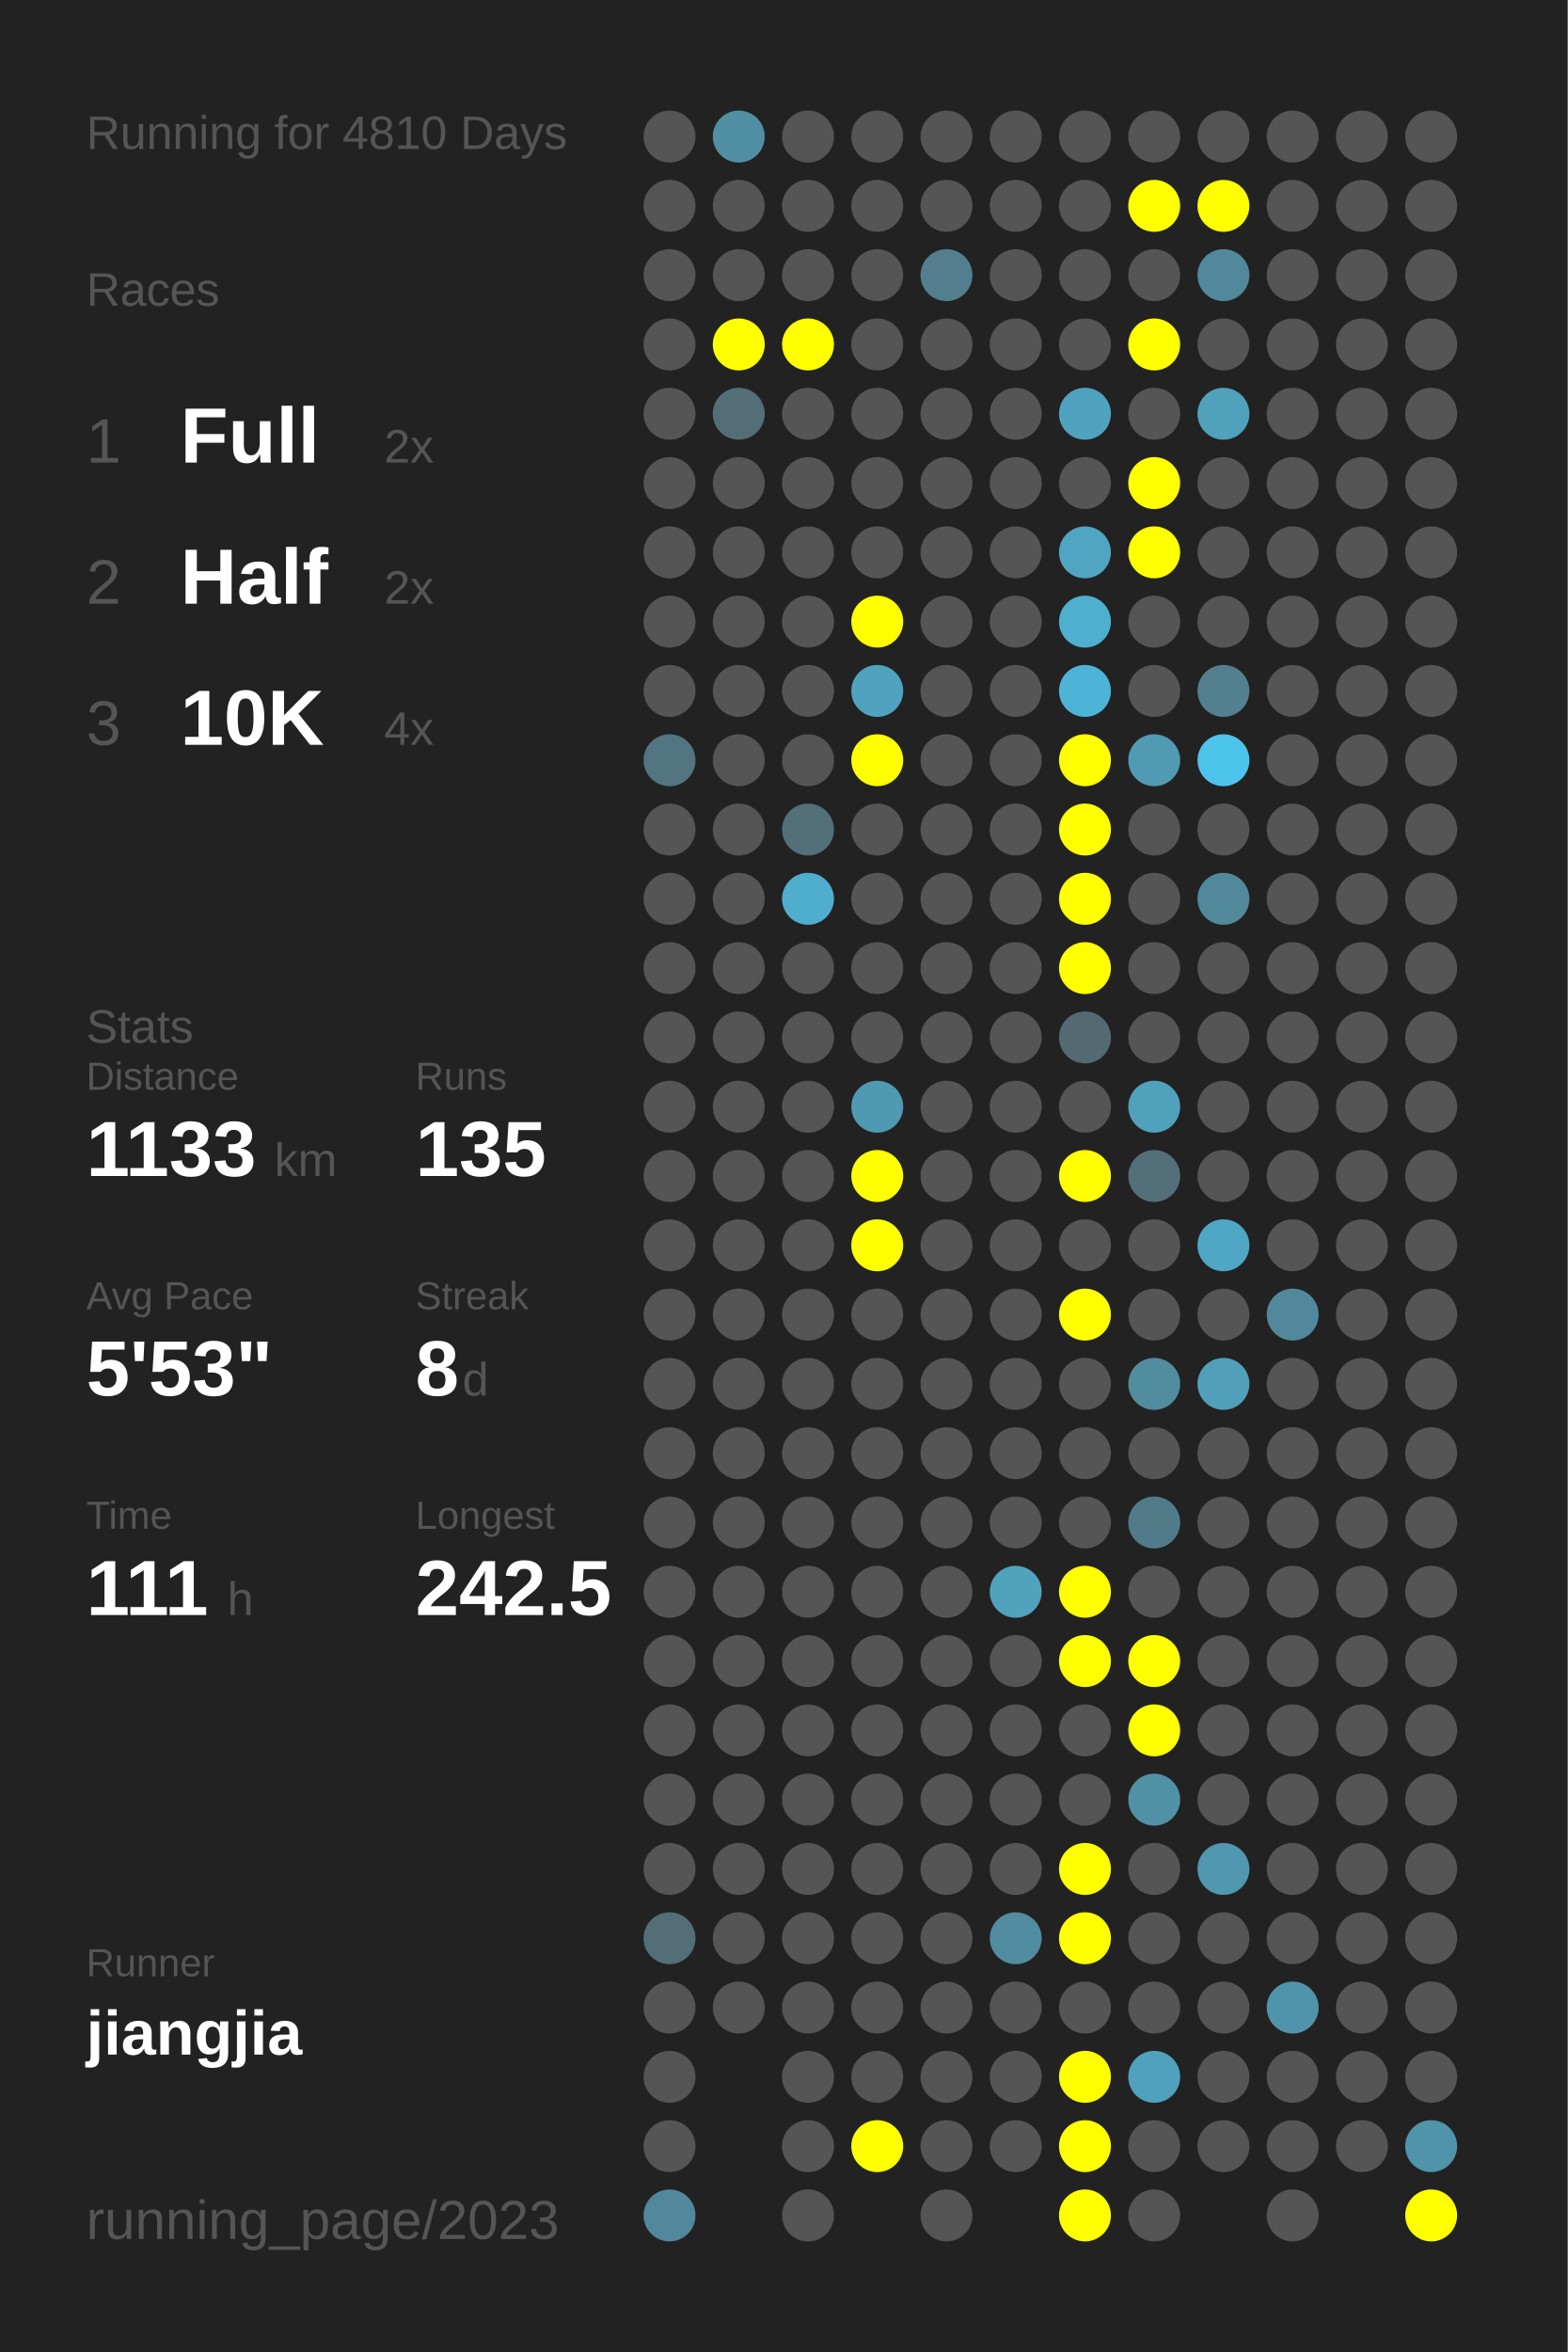
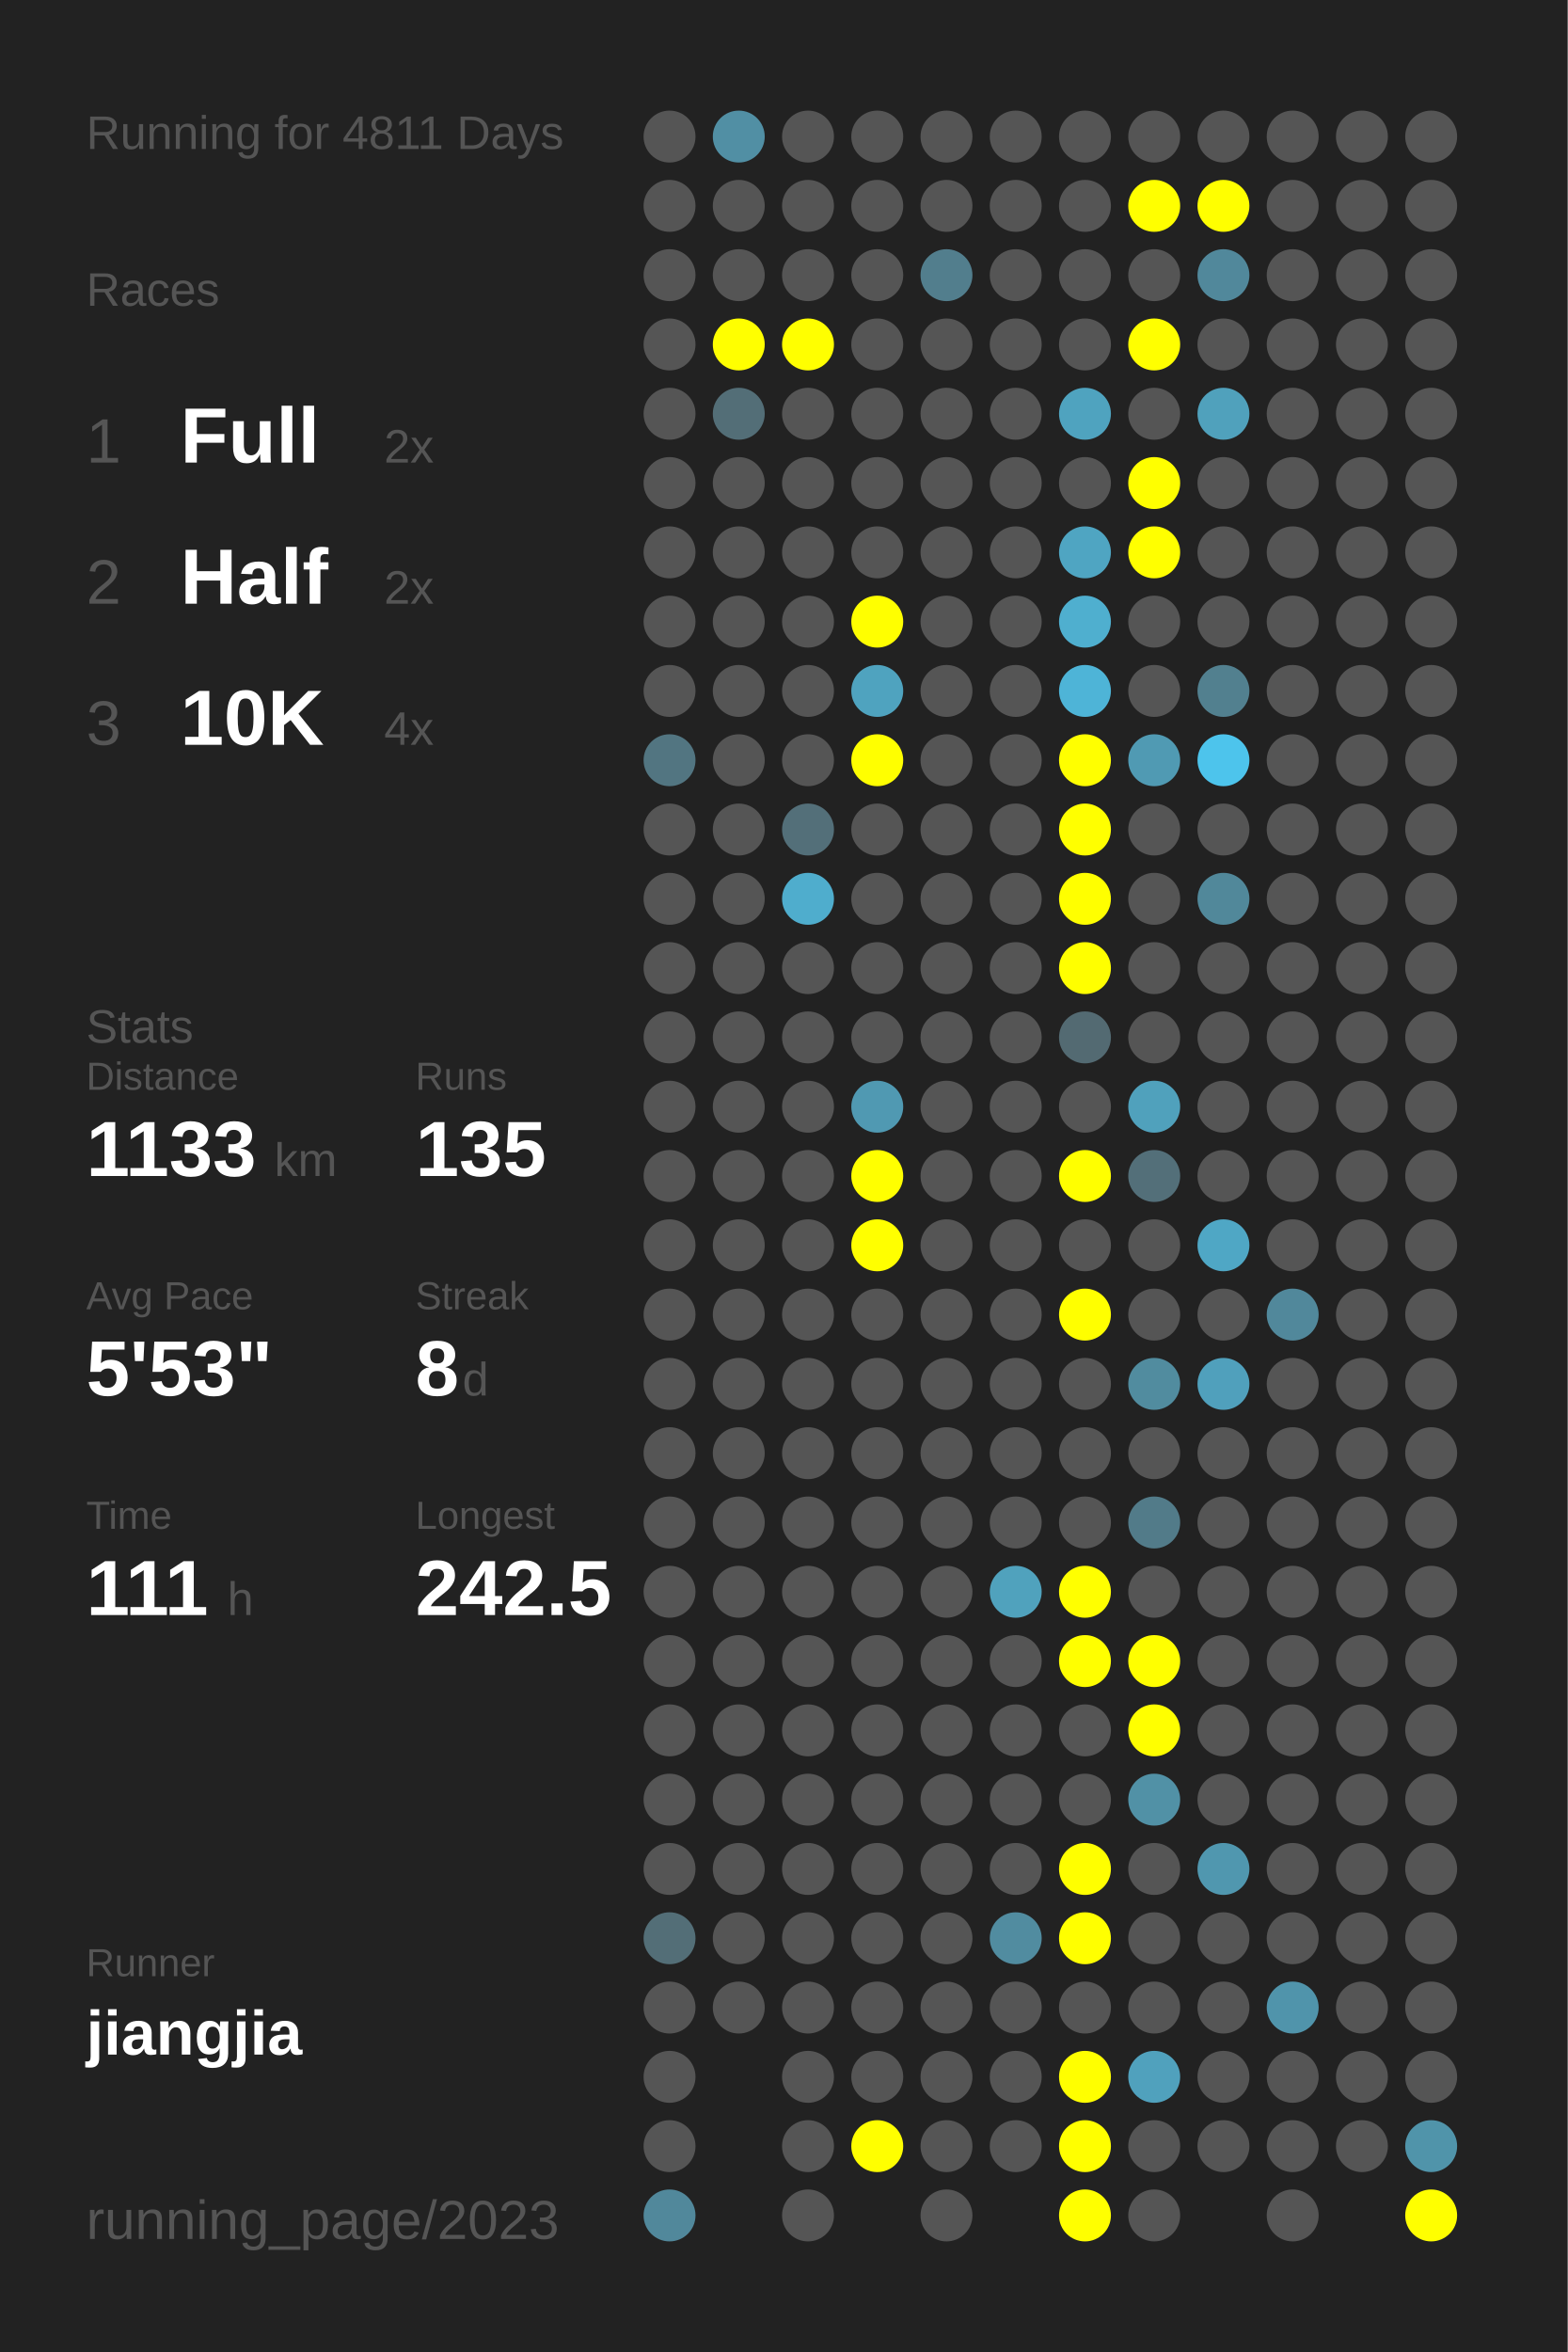
<svg xmlns="http://www.w3.org/2000/svg" baseProfile="full" height="300mm" version="1.1" viewBox="0,0,200,300" width="200mm">
  <defs />
  <rect fill="#222222" height="300" width="200" x="0" y="0" />
-   <text fill="#555555" style="font-size:6px; font-family:Arial;" x="11" y="19">Running for 4810 Days</text>
+   <text fill="#555555" style="font-size:6px; font-family:Arial;" x="11" y="19">Running for 4811 Days</text>
  <text fill="#555555" style="font-size:6px; font-family:Arial;" x="11" y="39">Races</text>
  <text fill="#555555" style="font-size:8px; font-family:Arial;" x="11" y="59">1</text>
  <text fill="#FFFFFF" style="font-size:10px; font-family:Arial; font-weight:bold;" x="23" y="59">Full</text>
  <text fill="#555555" style="font-size:6px; font-family:Arial;" x="49" y="59">2x</text>
  <text fill="#555555" style="font-size:8px; font-family:Arial;" x="11" y="77">2</text>
  <text fill="#FFFFFF" style="font-size:10px; font-family:Arial; font-weight:bold;" x="23" y="77">Half</text>
  <text fill="#555555" style="font-size:6px; font-family:Arial;" x="49" y="77">2x</text>
  <text fill="#555555" style="font-size:8px; font-family:Arial;" x="11" y="95">3</text>
  <text fill="#FFFFFF" style="font-size:10px; font-family:Arial; font-weight:bold;" x="23" y="95">10K</text>
  <text fill="#555555" style="font-size:6px; font-family:Arial;" x="49" y="95">4x</text>
  <text fill="#555555" style="font-size:6px; font-family:Arial;" x="11" y="133">Stats</text>
  <text fill="#555555" style="font-size:5px; font-family:Arial;" x="11" y="139">Distance</text>
  <text fill="#FFFFFF" style="font-size:10px; font-family:Arial; font-weight:bold;" x="11" y="150">1133</text>
  <text fill="#555555" style="font-size:6px; font-family:Arial;" x="35" y="150">km</text>
  <text fill="#555555" style="font-size:5px; font-family:Arial;" x="53" y="139">Runs</text>
  <text fill="#FFFFFF" style="font-size:10px; font-family:Arial; font-weight:bold;" x="53" y="150">135</text>
  <text fill="#555555" style="font-size:5px; font-family:Arial;" x="11" y="167">Avg Pace</text>
  <text fill="#FFFFFF" style="font-size:10px; font-family:Arial; font-weight:bold;" x="11" y="178">5'53"</text>
  <text fill="#555555" style="font-size:5px; font-family:Arial;" x="53" y="167">Streak</text>
  <text fill="#FFFFFF" style="font-size:10px; font-family:Arial; font-weight:bold;" x="53" y="178">8</text>
  <text fill="#555555" style="font-size:6px; font-family:Arial;" x="59" y="178">d</text>
  <text fill="#555555" style="font-size:5px; font-family:Arial;" x="11" y="195">Time</text>
  <text fill="#FFFFFF" style="font-size:10px; font-family:Arial; font-weight:bold;" x="11" y="206">111</text>
  <text fill="#555555" style="font-size:6px; font-family:Arial;" x="29" y="206">h</text>
  <text fill="#555555" style="font-size:5px; font-family:Arial;" x="53" y="195">Longest</text>
  <text fill="#FFFFFF" style="font-size:10px; font-family:Arial; font-weight:bold;" x="53" y="206">242.5</text>
  <text fill="#555555" style="font-size:5px; font-family:Arial;" x="11" y="252.065">Runner</text>
  <text fill="#FFFFFF" style="font-size:8px; font-family:Arial; font-weight:bold;" x="11" y="262.065">jiangjia</text>
  <text fill="#555555" style="font-size:7px; font-family:Arial;" x="11" y="285.581">running_page/2023</text>
  <circle cx="85.417" cy="17.419" fill="#555555" r="3.312" />
  <circle cx="85.417" cy="26.258" fill="#555555" r="3.312" />
  <circle cx="85.417" cy="35.097" fill="#555555" r="3.312" />
  <circle cx="85.417" cy="43.935" fill="#555555" r="3.312" />
  <circle cx="85.417" cy="52.774" fill="#555555" r="3.312" />
  <circle cx="85.417" cy="61.613" fill="#555555" r="3.312" />
  <circle cx="85.417" cy="70.452" fill="#555555" r="3.312" />
  <circle cx="85.417" cy="79.29" fill="#555555" r="3.312" />
  <circle cx="85.417" cy="88.129" fill="#555555" r="3.312" />
  <circle cx="85.417" cy="96.968" fill="#527581" r="3.312" />
  <circle cx="85.417" cy="105.806" fill="#555555" r="3.312" />
  <circle cx="85.417" cy="114.645" fill="#555555" r="3.312" />
  <circle cx="85.417" cy="123.484" fill="#555555" r="3.312" />
  <circle cx="85.417" cy="132.323" fill="#555555" r="3.312" />
  <circle cx="85.417" cy="141.161" fill="#555555" r="3.312" />
  <circle cx="85.417" cy="150" fill="#555555" r="3.312" />
  <circle cx="85.417" cy="158.839" fill="#555555" r="3.312" />
  <circle cx="85.417" cy="167.677" fill="#555555" r="3.312" />
  <circle cx="85.417" cy="176.516" fill="#555555" r="3.312" />
  <circle cx="85.417" cy="185.355" fill="#555555" r="3.312" />
  <circle cx="85.417" cy="194.194" fill="#555555" r="3.312" />
  <circle cx="85.417" cy="203.032" fill="#555555" r="3.312" />
  <circle cx="85.417" cy="211.871" fill="#555555" r="3.312" />
  <circle cx="85.417" cy="220.71" fill="#555555" r="3.312" />
  <circle cx="85.417" cy="229.548" fill="#555555" r="3.312" />
  <circle cx="85.417" cy="238.387" fill="#555555" r="3.312" />
  <circle cx="85.417" cy="247.226" fill="#536e77" r="3.312" />
  <circle cx="85.417" cy="256.065" fill="#555555" r="3.312" />
  <circle cx="85.417" cy="264.903" fill="#555555" r="3.312" />
  <circle cx="85.417" cy="273.742" fill="#555555" r="3.312" />
  <circle cx="85.417" cy="282.581" fill="#51889b" r="3.312" />
  <circle cx="94.25" cy="17.419" fill="#518fa4" r="3.312" />
  <circle cx="94.25" cy="26.258" fill="#555555" r="3.312" />
  <circle cx="94.25" cy="35.097" fill="#555555" r="3.312" />
  <circle cx="94.25" cy="43.935" fill="#FFFF00" r="3.312" />
  <circle cx="94.25" cy="52.774" fill="#536e77" r="3.312" />
  <circle cx="94.25" cy="61.613" fill="#555555" r="3.312" />
  <circle cx="94.25" cy="70.452" fill="#555555" r="3.312" />
  <circle cx="94.25" cy="79.29" fill="#555555" r="3.312" />
  <circle cx="94.25" cy="88.129" fill="#555555" r="3.312" />
  <circle cx="94.25" cy="96.968" fill="#555555" r="3.312" />
  <circle cx="94.25" cy="105.806" fill="#555555" r="3.312" />
  <circle cx="94.25" cy="114.645" fill="#555555" r="3.312" />
  <circle cx="94.25" cy="123.484" fill="#555555" r="3.312" />
  <circle cx="94.25" cy="132.323" fill="#555555" r="3.312" />
  <circle cx="94.25" cy="141.161" fill="#555555" r="3.312" />
  <circle cx="94.25" cy="150" fill="#555555" r="3.312" />
  <circle cx="94.25" cy="158.839" fill="#555555" r="3.312" />
  <circle cx="94.25" cy="167.677" fill="#555555" r="3.312" />
  <circle cx="94.25" cy="176.516" fill="#555555" r="3.312" />
  <circle cx="94.25" cy="185.355" fill="#555555" r="3.312" />
  <circle cx="94.25" cy="194.194" fill="#555555" r="3.312" />
  <circle cx="94.25" cy="203.032" fill="#555555" r="3.312" />
  <circle cx="94.25" cy="211.871" fill="#555555" r="3.312" />
  <circle cx="94.25" cy="220.71" fill="#555555" r="3.312" />
  <circle cx="94.25" cy="229.548" fill="#555555" r="3.312" />
  <circle cx="94.25" cy="238.387" fill="#555555" r="3.312" />
  <circle cx="94.25" cy="247.226" fill="#555555" r="3.312" />
  <circle cx="94.25" cy="256.065" fill="#555555" r="3.312" />
  <circle cx="103.083" cy="17.419" fill="#555555" r="3.312" />
  <circle cx="103.083" cy="26.258" fill="#555555" r="3.312" />
  <circle cx="103.083" cy="35.097" fill="#555555" r="3.312" />
  <circle cx="103.083" cy="43.935" fill="#FFFF00" r="3.312" />
  <circle cx="103.083" cy="52.774" fill="#555555" r="3.312" />
  <circle cx="103.083" cy="61.613" fill="#555555" r="3.312" />
  <circle cx="103.083" cy="70.452" fill="#555555" r="3.312" />
  <circle cx="103.083" cy="79.29" fill="#555555" r="3.312" />
  <circle cx="103.083" cy="88.129" fill="#555555" r="3.312" />
  <circle cx="103.083" cy="96.968" fill="#555555" r="3.312" />
  <circle cx="103.083" cy="105.806" fill="#536f79" r="3.312" />
  <circle cx="103.083" cy="114.645" fill="#4fadcd" r="3.312" />
  <circle cx="103.083" cy="123.484" fill="#555555" r="3.312" />
  <circle cx="103.083" cy="132.323" fill="#555555" r="3.312" />
  <circle cx="103.083" cy="141.161" fill="#555555" r="3.312" />
  <circle cx="103.083" cy="150" fill="#555555" r="3.312" />
  <circle cx="103.083" cy="158.839" fill="#555555" r="3.312" />
  <circle cx="103.083" cy="167.677" fill="#555555" r="3.312" />
  <circle cx="103.083" cy="176.516" fill="#555555" r="3.312" />
  <circle cx="103.083" cy="185.355" fill="#555555" r="3.312" />
  <circle cx="103.083" cy="194.194" fill="#555555" r="3.312" />
  <circle cx="103.083" cy="203.032" fill="#555555" r="3.312" />
  <circle cx="103.083" cy="211.871" fill="#555555" r="3.312" />
  <circle cx="103.083" cy="220.71" fill="#555555" r="3.312" />
  <circle cx="103.083" cy="229.548" fill="#555555" r="3.312" />
  <circle cx="103.083" cy="238.387" fill="#555555" r="3.312" />
  <circle cx="103.083" cy="247.226" fill="#555555" r="3.312" />
  <circle cx="103.083" cy="256.065" fill="#555555" r="3.312" />
  <circle cx="103.083" cy="264.903" fill="#555555" r="3.312" />
  <circle cx="103.083" cy="273.742" fill="#555555" r="3.312" />
  <circle cx="103.083" cy="282.581" fill="#555555" r="3.312" />
  <circle cx="111.917" cy="17.419" fill="#555555" r="3.312" />
  <circle cx="111.917" cy="26.258" fill="#555555" r="3.312" />
  <circle cx="111.917" cy="35.097" fill="#555555" r="3.312" />
  <circle cx="111.917" cy="43.935" fill="#555555" r="3.312" />
  <circle cx="111.917" cy="52.774" fill="#555555" r="3.312" />
  <circle cx="111.917" cy="61.613" fill="#555555" r="3.312" />
  <circle cx="111.917" cy="70.452" fill="#555555" r="3.312" />
  <circle cx="111.917" cy="79.29" fill="#FFFF00" r="3.312" />
  <circle cx="111.917" cy="88.129" fill="#4fa3bf" r="3.312" />
  <circle cx="111.917" cy="96.968" fill="#FFFF00" r="3.312" />
  <circle cx="111.917" cy="105.806" fill="#555555" r="3.312" />
  <circle cx="111.917" cy="114.645" fill="#555555" r="3.312" />
  <circle cx="111.917" cy="123.484" fill="#555555" r="3.312" />
  <circle cx="111.917" cy="132.323" fill="#555555" r="3.312" />
  <circle cx="111.917" cy="141.161" fill="#5099b2" r="3.312" />
  <circle cx="111.917" cy="150" fill="#FFFF00" r="3.312" />
  <circle cx="111.917" cy="158.839" fill="#FFFF00" r="3.312" />
  <circle cx="111.917" cy="167.677" fill="#555555" r="3.312" />
  <circle cx="111.917" cy="176.516" fill="#555555" r="3.312" />
  <circle cx="111.917" cy="185.355" fill="#555555" r="3.312" />
  <circle cx="111.917" cy="194.194" fill="#555555" r="3.312" />
  <circle cx="111.917" cy="203.032" fill="#555555" r="3.312" />
  <circle cx="111.917" cy="211.871" fill="#555555" r="3.312" />
  <circle cx="111.917" cy="220.71" fill="#555555" r="3.312" />
  <circle cx="111.917" cy="229.548" fill="#555555" r="3.312" />
  <circle cx="111.917" cy="238.387" fill="#555555" r="3.312" />
  <circle cx="111.917" cy="247.226" fill="#555555" r="3.312" />
  <circle cx="111.917" cy="256.065" fill="#555555" r="3.312" />
  <circle cx="111.917" cy="264.903" fill="#555555" r="3.312" />
  <circle cx="111.917" cy="273.742" fill="#FFFF00" r="3.312" />
  <circle cx="120.75" cy="17.419" fill="#555555" r="3.312" />
  <circle cx="120.75" cy="26.258" fill="#555555" r="3.312" />
  <circle cx="120.75" cy="35.097" fill="#527e8d" r="3.312" />
  <circle cx="120.75" cy="43.935" fill="#555555" r="3.312" />
  <circle cx="120.75" cy="52.774" fill="#555555" r="3.312" />
  <circle cx="120.75" cy="61.613" fill="#555555" r="3.312" />
  <circle cx="120.75" cy="70.452" fill="#555555" r="3.312" />
  <circle cx="120.75" cy="79.29" fill="#555555" r="3.312" />
  <circle cx="120.75" cy="88.129" fill="#555555" r="3.312" />
  <circle cx="120.75" cy="96.968" fill="#555555" r="3.312" />
  <circle cx="120.75" cy="105.806" fill="#555555" r="3.312" />
  <circle cx="120.75" cy="114.645" fill="#555555" r="3.312" />
  <circle cx="120.75" cy="123.484" fill="#555555" r="3.312" />
  <circle cx="120.75" cy="132.323" fill="#555555" r="3.312" />
  <circle cx="120.75" cy="141.161" fill="#555555" r="3.312" />
  <circle cx="120.75" cy="150" fill="#555555" r="3.312" />
  <circle cx="120.75" cy="158.839" fill="#555555" r="3.312" />
  <circle cx="120.75" cy="167.677" fill="#555555" r="3.312" />
  <circle cx="120.75" cy="176.516" fill="#555555" r="3.312" />
  <circle cx="120.75" cy="185.355" fill="#555555" r="3.312" />
  <circle cx="120.75" cy="194.194" fill="#555555" r="3.312" />
  <circle cx="120.75" cy="203.032" fill="#555555" r="3.312" />
  <circle cx="120.75" cy="211.871" fill="#555555" r="3.312" />
  <circle cx="120.75" cy="220.71" fill="#555555" r="3.312" />
  <circle cx="120.75" cy="229.548" fill="#555555" r="3.312" />
  <circle cx="120.75" cy="238.387" fill="#555555" r="3.312" />
  <circle cx="120.75" cy="247.226" fill="#555555" r="3.312" />
  <circle cx="120.75" cy="256.065" fill="#555555" r="3.312" />
  <circle cx="120.75" cy="264.903" fill="#555555" r="3.312" />
  <circle cx="120.75" cy="273.742" fill="#555555" r="3.312" />
  <circle cx="120.75" cy="282.581" fill="#555555" r="3.312" />
  <circle cx="129.583" cy="17.419" fill="#555555" r="3.312" />
  <circle cx="129.583" cy="26.258" fill="#555555" r="3.312" />
  <circle cx="129.583" cy="35.097" fill="#555555" r="3.312" />
  <circle cx="129.583" cy="43.935" fill="#555555" r="3.312" />
  <circle cx="129.583" cy="52.774" fill="#555555" r="3.312" />
  <circle cx="129.583" cy="61.613" fill="#555555" r="3.312" />
  <circle cx="129.583" cy="70.452" fill="#555555" r="3.312" />
  <circle cx="129.583" cy="79.29" fill="#555555" r="3.312" />
  <circle cx="129.583" cy="88.129" fill="#555555" r="3.312" />
  <circle cx="129.583" cy="96.968" fill="#555555" r="3.312" />
  <circle cx="129.583" cy="105.806" fill="#555555" r="3.312" />
  <circle cx="129.583" cy="114.645" fill="#555555" r="3.312" />
  <circle cx="129.583" cy="123.484" fill="#555555" r="3.312" />
  <circle cx="129.583" cy="132.323" fill="#555555" r="3.312" />
  <circle cx="129.583" cy="141.161" fill="#555555" r="3.312" />
  <circle cx="129.583" cy="150" fill="#555555" r="3.312" />
  <circle cx="129.583" cy="158.839" fill="#555555" r="3.312" />
  <circle cx="129.583" cy="167.677" fill="#555555" r="3.312" />
  <circle cx="129.583" cy="176.516" fill="#555555" r="3.312" />
  <circle cx="129.583" cy="185.355" fill="#555555" r="3.312" />
  <circle cx="129.583" cy="194.194" fill="#555555" r="3.312" />
  <circle cx="129.583" cy="203.032" fill="#50a2bd" r="3.312" />
  <circle cx="129.583" cy="211.871" fill="#555555" r="3.312" />
  <circle cx="129.583" cy="220.71" fill="#555555" r="3.312" />
  <circle cx="129.583" cy="229.548" fill="#555555" r="3.312" />
  <circle cx="129.583" cy="238.387" fill="#555555" r="3.312" />
  <circle cx="129.583" cy="247.226" fill="#518ca0" r="3.312" />
  <circle cx="129.583" cy="256.065" fill="#555555" r="3.312" />
  <circle cx="129.583" cy="264.903" fill="#555555" r="3.312" />
  <circle cx="129.583" cy="273.742" fill="#555555" r="3.312" />
  <circle cx="138.417" cy="17.419" fill="#555555" r="3.312" />
  <circle cx="138.417" cy="26.258" fill="#555555" r="3.312" />
  <circle cx="138.417" cy="35.097" fill="#555555" r="3.312" />
  <circle cx="138.417" cy="43.935" fill="#555555" r="3.312" />
  <circle cx="138.417" cy="52.774" fill="#4fa3bf" r="3.312" />
  <circle cx="138.417" cy="61.613" fill="#555555" r="3.312" />
  <circle cx="138.417" cy="70.452" fill="#4fa5c2" r="3.312" />
  <circle cx="138.417" cy="79.29" fill="#4fafcf" r="3.312" />
  <circle cx="138.417" cy="88.129" fill="#4eb4d7" r="3.312" />
  <circle cx="138.417" cy="96.968" fill="#FFFF00" r="3.312" />
  <circle cx="138.417" cy="105.806" fill="#FFFF00" r="3.312" />
  <circle cx="138.417" cy="114.645" fill="#FFFF00" r="3.312" />
  <circle cx="138.417" cy="123.484" fill="#FFFF00" r="3.312" />
  <circle cx="138.417" cy="132.323" fill="#536a72" r="3.312" />
  <circle cx="138.417" cy="141.161" fill="#555555" r="3.312" />
  <circle cx="138.417" cy="150" fill="#FFFF00" r="3.312" />
  <circle cx="138.417" cy="158.839" fill="#555555" r="3.312" />
  <circle cx="138.417" cy="167.677" fill="#FFFF00" r="3.312" />
  <circle cx="138.417" cy="176.516" fill="#555555" r="3.312" />
  <circle cx="138.417" cy="185.355" fill="#555555" r="3.312" />
  <circle cx="138.417" cy="194.194" fill="#555555" r="3.312" />
  <circle cx="138.417" cy="203.032" fill="#FFFF00" r="3.312" />
  <circle cx="138.417" cy="211.871" fill="#FFFF00" r="3.312" />
  <circle cx="138.417" cy="220.71" fill="#555555" r="3.312" />
  <circle cx="138.417" cy="229.548" fill="#555555" r="3.312" />
  <circle cx="138.417" cy="238.387" fill="#FFFF00" r="3.312" />
  <circle cx="138.417" cy="247.226" fill="#FFFF00" r="3.312" />
  <circle cx="138.417" cy="256.065" fill="#555555" r="3.312" />
  <circle cx="138.417" cy="264.903" fill="#FFFF00" r="3.312" />
  <circle cx="138.417" cy="273.742" fill="#FFFF00" r="3.312" />
  <circle cx="138.417" cy="282.581" fill="#FFFF00" r="3.312" />
  <circle cx="147.25" cy="17.419" fill="#555555" r="3.312" />
  <circle cx="147.25" cy="26.258" fill="#FFFF00" r="3.312" />
  <circle cx="147.25" cy="35.097" fill="#555555" r="3.312" />
  <circle cx="147.25" cy="43.935" fill="#FFFF00" r="3.312" />
  <circle cx="147.25" cy="52.774" fill="#555555" r="3.312" />
  <circle cx="147.25" cy="61.613" fill="#FFFF00" r="3.312" />
  <circle cx="147.25" cy="70.452" fill="#FFFF00" r="3.312" />
  <circle cx="147.25" cy="79.29" fill="#555555" r="3.312" />
  <circle cx="147.25" cy="88.129" fill="#555555" r="3.312" />
  <circle cx="147.25" cy="96.968" fill="#509ab3" r="3.312" />
  <circle cx="147.25" cy="105.806" fill="#555555" r="3.312" />
  <circle cx="147.25" cy="114.645" fill="#555555" r="3.312" />
  <circle cx="147.25" cy="123.484" fill="#555555" r="3.312" />
  <circle cx="147.25" cy="132.323" fill="#555555" r="3.312" />
  <circle cx="147.25" cy="141.161" fill="#50a1bc" r="3.312" />
  <circle cx="147.25" cy="150" fill="#536f79" r="3.312" />
  <circle cx="147.25" cy="158.839" fill="#555555" r="3.312" />
  <circle cx="147.25" cy="167.677" fill="#555555" r="3.312" />
  <circle cx="147.25" cy="176.516" fill="#518c9f" r="3.312" />
  <circle cx="147.25" cy="185.355" fill="#555555" r="3.312" />
  <circle cx="147.25" cy="194.194" fill="#527b89" r="3.312" />
  <circle cx="147.25" cy="203.032" fill="#555555" r="3.312" />
  <circle cx="147.25" cy="211.871" fill="#FFFF00" r="3.312" />
  <circle cx="147.25" cy="220.71" fill="#FFFF00" r="3.312" />
  <circle cx="147.25" cy="229.548" fill="#5191a6" r="3.312" />
  <circle cx="147.25" cy="238.387" fill="#555555" r="3.312" />
  <circle cx="147.25" cy="247.226" fill="#555555" r="3.312" />
  <circle cx="147.25" cy="256.065" fill="#555555" r="3.312" />
  <circle cx="147.25" cy="264.903" fill="#50a1bd" r="3.312" />
  <circle cx="147.25" cy="273.742" fill="#555555" r="3.312" />
  <circle cx="147.25" cy="282.581" fill="#555555" r="3.312" />
  <circle cx="156.083" cy="17.419" fill="#555555" r="3.312" />
  <circle cx="156.083" cy="26.258" fill="#FFFF00" r="3.312" />
  <circle cx="156.083" cy="35.097" fill="#51889b" r="3.312" />
  <circle cx="156.083" cy="43.935" fill="#555555" r="3.312" />
  <circle cx="156.083" cy="52.774" fill="#50a1bc" r="3.312" />
  <circle cx="156.083" cy="61.613" fill="#555555" r="3.312" />
  <circle cx="156.083" cy="70.452" fill="#555555" r="3.312" />
  <circle cx="156.083" cy="79.29" fill="#555555" r="3.312" />
  <circle cx="156.083" cy="88.129" fill="#52808f" r="3.312" />
  <circle cx="156.083" cy="96.968" fill="#4dc4ec" r="3.312" />
  <circle cx="156.083" cy="105.806" fill="#555555" r="3.312" />
  <circle cx="156.083" cy="114.645" fill="#51889a" r="3.312" />
  <circle cx="156.083" cy="123.484" fill="#555555" r="3.312" />
  <circle cx="156.083" cy="132.323" fill="#555555" r="3.312" />
  <circle cx="156.083" cy="141.161" fill="#555555" r="3.312" />
  <circle cx="156.083" cy="150" fill="#555555" r="3.312" />
  <circle cx="156.083" cy="158.839" fill="#4fa7c5" r="3.312" />
  <circle cx="156.083" cy="167.677" fill="#555555" r="3.312" />
  <circle cx="156.083" cy="176.516" fill="#50a0bc" r="3.312" />
  <circle cx="156.083" cy="185.355" fill="#555555" r="3.312" />
  <circle cx="156.083" cy="194.194" fill="#555555" r="3.312" />
  <circle cx="156.083" cy="203.032" fill="#555555" r="3.312" />
  <circle cx="156.083" cy="211.871" fill="#555555" r="3.312" />
  <circle cx="156.083" cy="220.71" fill="#555555" r="3.312" />
  <circle cx="156.083" cy="229.548" fill="#555555" r="3.312" />
  <circle cx="156.083" cy="238.387" fill="#5097af" r="3.312" />
  <circle cx="156.083" cy="247.226" fill="#555555" r="3.312" />
  <circle cx="156.083" cy="256.065" fill="#555555" r="3.312" />
  <circle cx="156.083" cy="264.903" fill="#555555" r="3.312" />
  <circle cx="156.083" cy="273.742" fill="#555555" r="3.312" />
  <circle cx="164.917" cy="17.419" fill="#555555" r="3.312" />
  <circle cx="164.917" cy="26.258" fill="#555555" r="3.312" />
  <circle cx="164.917" cy="35.097" fill="#555555" r="3.312" />
  <circle cx="164.917" cy="43.935" fill="#555555" r="3.312" />
  <circle cx="164.917" cy="52.774" fill="#555555" r="3.312" />
  <circle cx="164.917" cy="61.613" fill="#555555" r="3.312" />
  <circle cx="164.917" cy="70.452" fill="#555555" r="3.312" />
  <circle cx="164.917" cy="79.29" fill="#555555" r="3.312" />
  <circle cx="164.917" cy="88.129" fill="#555555" r="3.312" />
  <circle cx="164.917" cy="96.968" fill="#555555" r="3.312" />
  <circle cx="164.917" cy="105.806" fill="#555555" r="3.312" />
  <circle cx="164.917" cy="114.645" fill="#555555" r="3.312" />
  <circle cx="164.917" cy="123.484" fill="#555555" r="3.312" />
  <circle cx="164.917" cy="132.323" fill="#555555" r="3.312" />
  <circle cx="164.917" cy="141.161" fill="#555555" r="3.312" />
  <circle cx="164.917" cy="150" fill="#555555" r="3.312" />
  <circle cx="164.917" cy="158.839" fill="#555555" r="3.312" />
  <circle cx="164.917" cy="167.677" fill="#51889b" r="3.312" />
  <circle cx="164.917" cy="176.516" fill="#555555" r="3.312" />
  <circle cx="164.917" cy="185.355" fill="#555555" r="3.312" />
  <circle cx="164.917" cy="194.194" fill="#555555" r="3.312" />
  <circle cx="164.917" cy="203.032" fill="#555555" r="3.312" />
  <circle cx="164.917" cy="211.871" fill="#555555" r="3.312" />
  <circle cx="164.917" cy="220.71" fill="#555555" r="3.312" />
  <circle cx="164.917" cy="229.548" fill="#555555" r="3.312" />
  <circle cx="164.917" cy="238.387" fill="#555555" r="3.312" />
  <circle cx="164.917" cy="247.226" fill="#555555" r="3.312" />
  <circle cx="164.917" cy="256.065" fill="#5094ab" r="3.312" />
  <circle cx="164.917" cy="264.903" fill="#555555" r="3.312" />
  <circle cx="164.917" cy="273.742" fill="#555555" r="3.312" />
  <circle cx="164.917" cy="282.581" fill="#555555" r="3.312" />
  <circle cx="173.75" cy="17.419" fill="#555555" r="3.312" />
  <circle cx="173.75" cy="26.258" fill="#555555" r="3.312" />
  <circle cx="173.75" cy="35.097" fill="#555555" r="3.312" />
  <circle cx="173.75" cy="43.935" fill="#555555" r="3.312" />
  <circle cx="173.75" cy="52.774" fill="#555555" r="3.312" />
  <circle cx="173.75" cy="61.613" fill="#555555" r="3.312" />
  <circle cx="173.75" cy="70.452" fill="#555555" r="3.312" />
  <circle cx="173.75" cy="79.29" fill="#555555" r="3.312" />
  <circle cx="173.75" cy="88.129" fill="#555555" r="3.312" />
  <circle cx="173.75" cy="96.968" fill="#555555" r="3.312" />
  <circle cx="173.75" cy="105.806" fill="#555555" r="3.312" />
  <circle cx="173.75" cy="114.645" fill="#555555" r="3.312" />
  <circle cx="173.75" cy="123.484" fill="#555555" r="3.312" />
  <circle cx="173.75" cy="132.323" fill="#555555" r="3.312" />
  <circle cx="173.75" cy="141.161" fill="#555555" r="3.312" />
  <circle cx="173.75" cy="150" fill="#555555" r="3.312" />
  <circle cx="173.75" cy="158.839" fill="#555555" r="3.312" />
  <circle cx="173.75" cy="167.677" fill="#555555" r="3.312" />
  <circle cx="173.75" cy="176.516" fill="#555555" r="3.312" />
  <circle cx="173.75" cy="185.355" fill="#555555" r="3.312" />
  <circle cx="173.75" cy="194.194" fill="#555555" r="3.312" />
  <circle cx="173.75" cy="203.032" fill="#555555" r="3.312" />
  <circle cx="173.75" cy="211.871" fill="#555555" r="3.312" />
  <circle cx="173.75" cy="220.71" fill="#555555" r="3.312" />
  <circle cx="173.75" cy="229.548" fill="#555555" r="3.312" />
  <circle cx="173.75" cy="238.387" fill="#555555" r="3.312" />
  <circle cx="173.75" cy="247.226" fill="#555555" r="3.312" />
  <circle cx="173.75" cy="256.065" fill="#555555" r="3.312" />
  <circle cx="173.75" cy="264.903" fill="#555555" r="3.312" />
  <circle cx="173.75" cy="273.742" fill="#555555" r="3.312" />
  <circle cx="182.583" cy="17.419" fill="#555555" r="3.312" />
  <circle cx="182.583" cy="26.258" fill="#555555" r="3.312" />
  <circle cx="182.583" cy="35.097" fill="#555555" r="3.312" />
  <circle cx="182.583" cy="43.935" fill="#555555" r="3.312" />
  <circle cx="182.583" cy="52.774" fill="#555555" r="3.312" />
  <circle cx="182.583" cy="61.613" fill="#555555" r="3.312" />
  <circle cx="182.583" cy="70.452" fill="#555555" r="3.312" />
  <circle cx="182.583" cy="79.29" fill="#555555" r="3.312" />
  <circle cx="182.583" cy="88.129" fill="#555555" r="3.312" />
  <circle cx="182.583" cy="96.968" fill="#555555" r="3.312" />
  <circle cx="182.583" cy="105.806" fill="#555555" r="3.312" />
  <circle cx="182.583" cy="114.645" fill="#555555" r="3.312" />
  <circle cx="182.583" cy="123.484" fill="#555555" r="3.312" />
  <circle cx="182.583" cy="132.323" fill="#555555" r="3.312" />
  <circle cx="182.583" cy="141.161" fill="#555555" r="3.312" />
  <circle cx="182.583" cy="150" fill="#555555" r="3.312" />
  <circle cx="182.583" cy="158.839" fill="#555555" r="3.312" />
  <circle cx="182.583" cy="167.677" fill="#555555" r="3.312" />
  <circle cx="182.583" cy="176.516" fill="#555555" r="3.312" />
  <circle cx="182.583" cy="185.355" fill="#555555" r="3.312" />
  <circle cx="182.583" cy="194.194" fill="#555555" r="3.312" />
  <circle cx="182.583" cy="203.032" fill="#555555" r="3.312" />
  <circle cx="182.583" cy="211.871" fill="#555555" r="3.312" />
  <circle cx="182.583" cy="220.71" fill="#555555" r="3.312" />
  <circle cx="182.583" cy="229.548" fill="#555555" r="3.312" />
  <circle cx="182.583" cy="238.387" fill="#555555" r="3.312" />
  <circle cx="182.583" cy="247.226" fill="#555555" r="3.312" />
  <circle cx="182.583" cy="256.065" fill="#555555" r="3.312" />
  <circle cx="182.583" cy="264.903" fill="#555555" r="3.312" />
  <circle cx="182.583" cy="273.742" fill="#5094aa" r="3.312" />
  <circle cx="182.583" cy="282.581" fill="#FFFF00" r="3.312" />
</svg>
